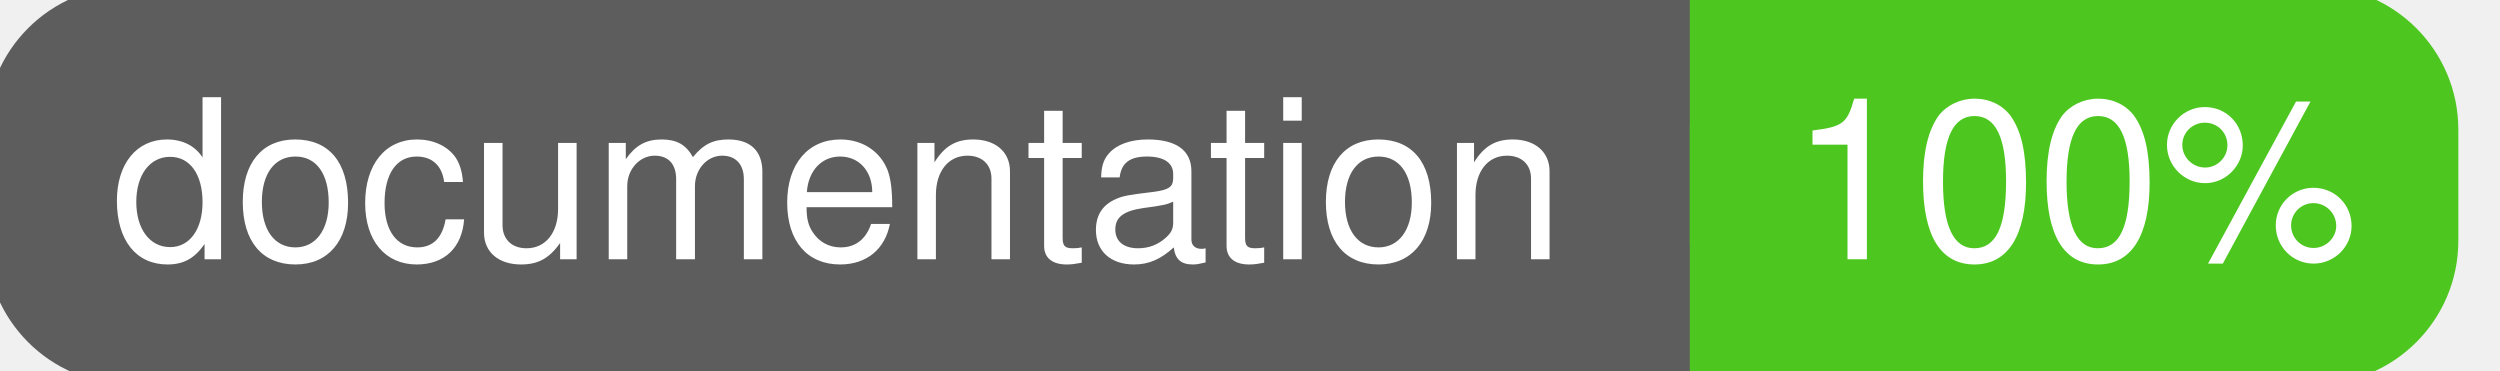
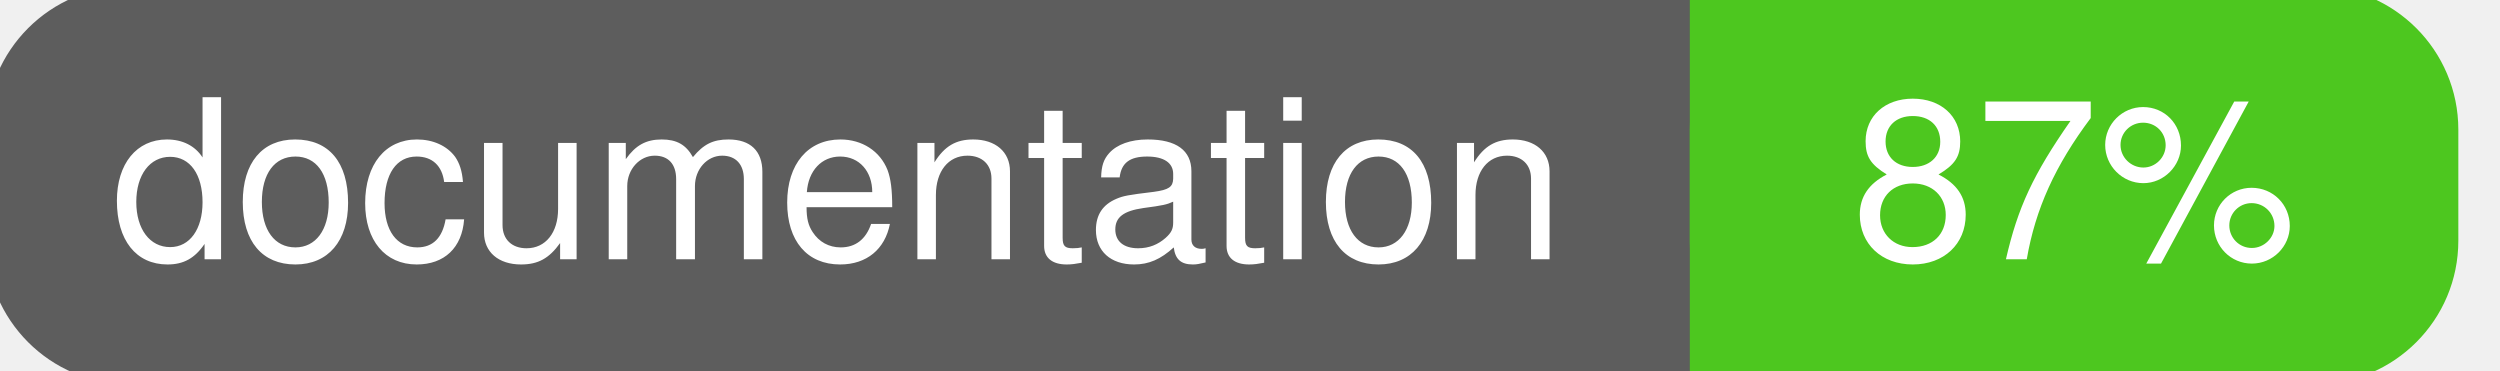
<svg xmlns="http://www.w3.org/2000/svg" width="135" height="20">
  <g>
    <rect id="svg_1" height="20" width="130" y="0" x="0" stroke-width="1.5" stroke="#5d5d5d" fill="#5d5d5d" rx="7" ry="7" />
    <rect id="svg_2" height="20" width="40" y="0" x="92" stroke-width="1.5" stroke="#4dc71f" fill="#4dc71f" rx="7" ry="7" />
    <rect id="svg_3" height="20" width="22" y="0" x="92" stroke-width="1.5" stroke="#4dc71f" fill="#4dc71f" />
    <text xml:space="preserve" text-anchor="start" font-family="Helvetica, Arial, sans-serif" font-size="12" id="svg_4" y="14" x="6" stroke-width="0" stroke="#5d5d5d" fill="#ffffff">documentation</text>
-     <text xml:space="preserve" text-anchor="middle" font-family="Helvetica, Arial, sans-serif" font-size="12" id="svg_5" y="14" x="112" stroke-width="0" stroke="#5d5d5d" fill="#ffffff" style="text-anchor: middle">100%</text>
+     <text xml:space="preserve" text-anchor="middle" font-family="Helvetica, Arial, sans-serif" font-size="12" id="svg_5" y="14" x="112" stroke-width="0" stroke="#5d5d5d" fill="#ffffff" style="text-anchor: middle">87%</text>
  </g>
</svg>
